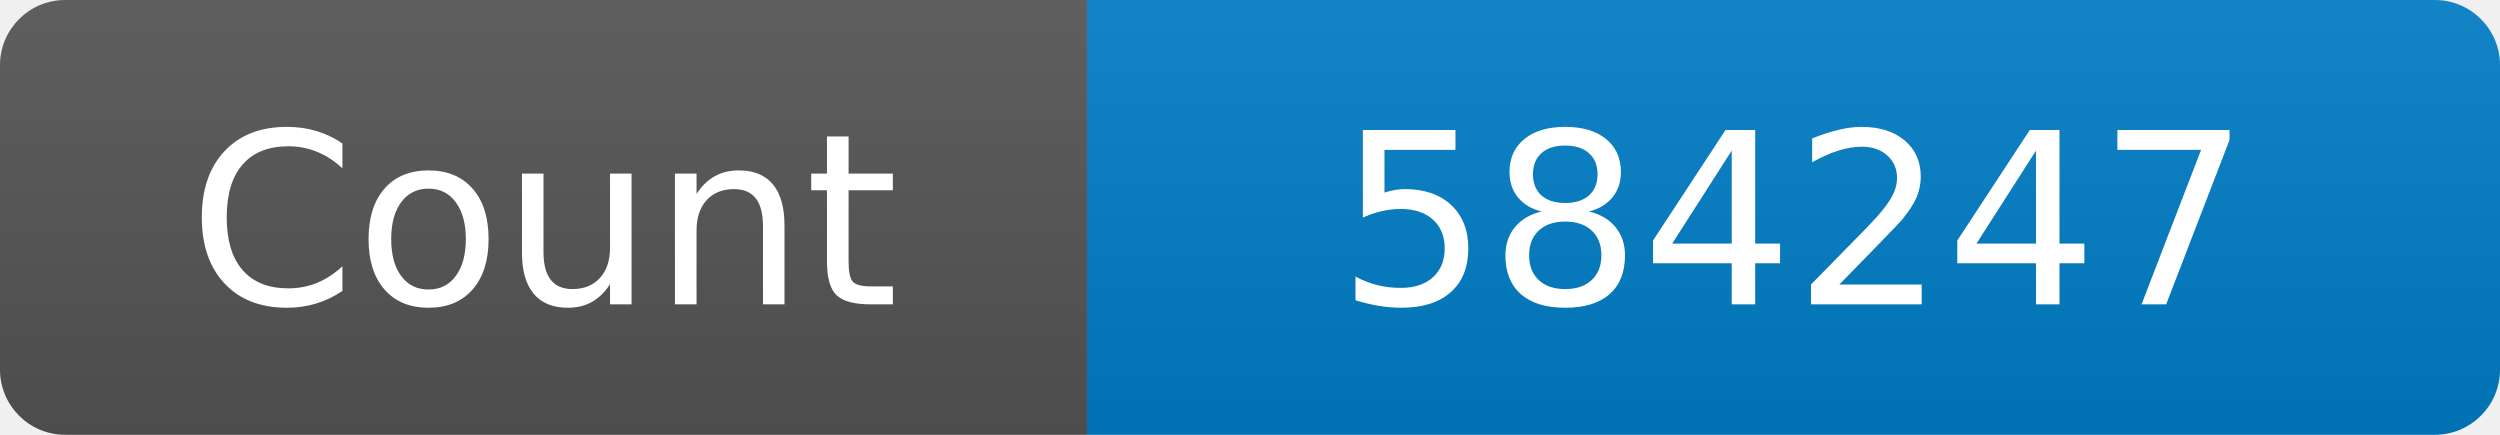
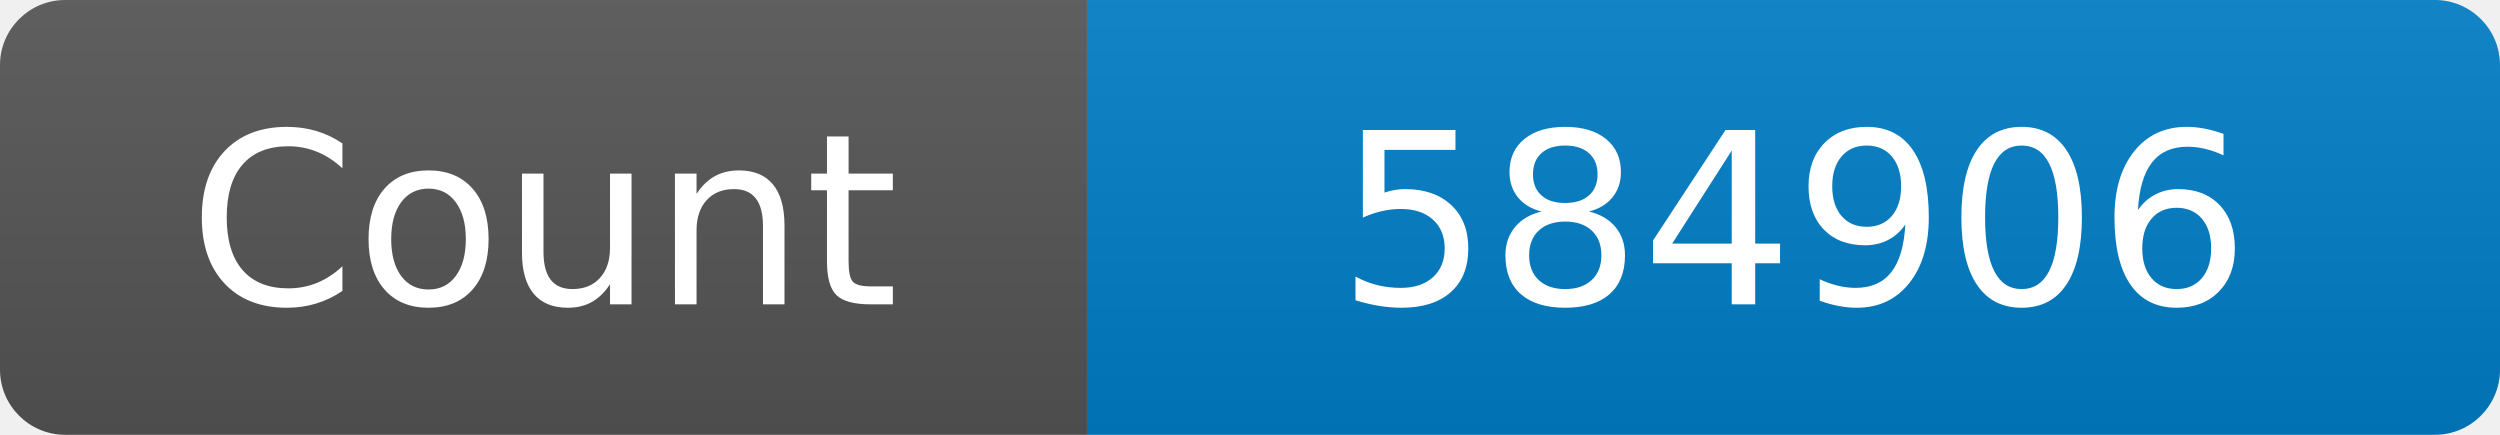
<svg xmlns="http://www.w3.org/2000/svg" width="115" height="20" role="img" aria-label="Maintained?: yes">
  <linearGradient id="s" x2="0" y2="100%">
    <stop offset="0" stop-color="#bbb" stop-opacity=".1" />
    <stop offset="1" stop-opacity=".1" />
  </linearGradient>
  <clipPath id="r">
    <rect width="115" height="20" rx="3" fill="#fff" />
  </clipPath>
  <g clip-path="url(#r)">
    <rect width="50" height="20" fill="#555" />
    <rect x="50" width="160" height="20" fill="#007ec6" />
    <rect width="115" height="20" fill="url(#s)" />
  </g>
  <g fill="#fff" text-anchor="middle" font-family="Verdana,Geneva,DejaVu Sans,sans-serif" font-size="110">
    <text x="250" y="140" transform="scale(.1)" fill="#fff">Count</text>
-     <text x="825" y="140" transform="scale(.1)" fill="#fff">584247</text>
+     <text x="825" y="140" transform="scale(.1)" fill="#fff">584906</text>
  </g>
</svg>
